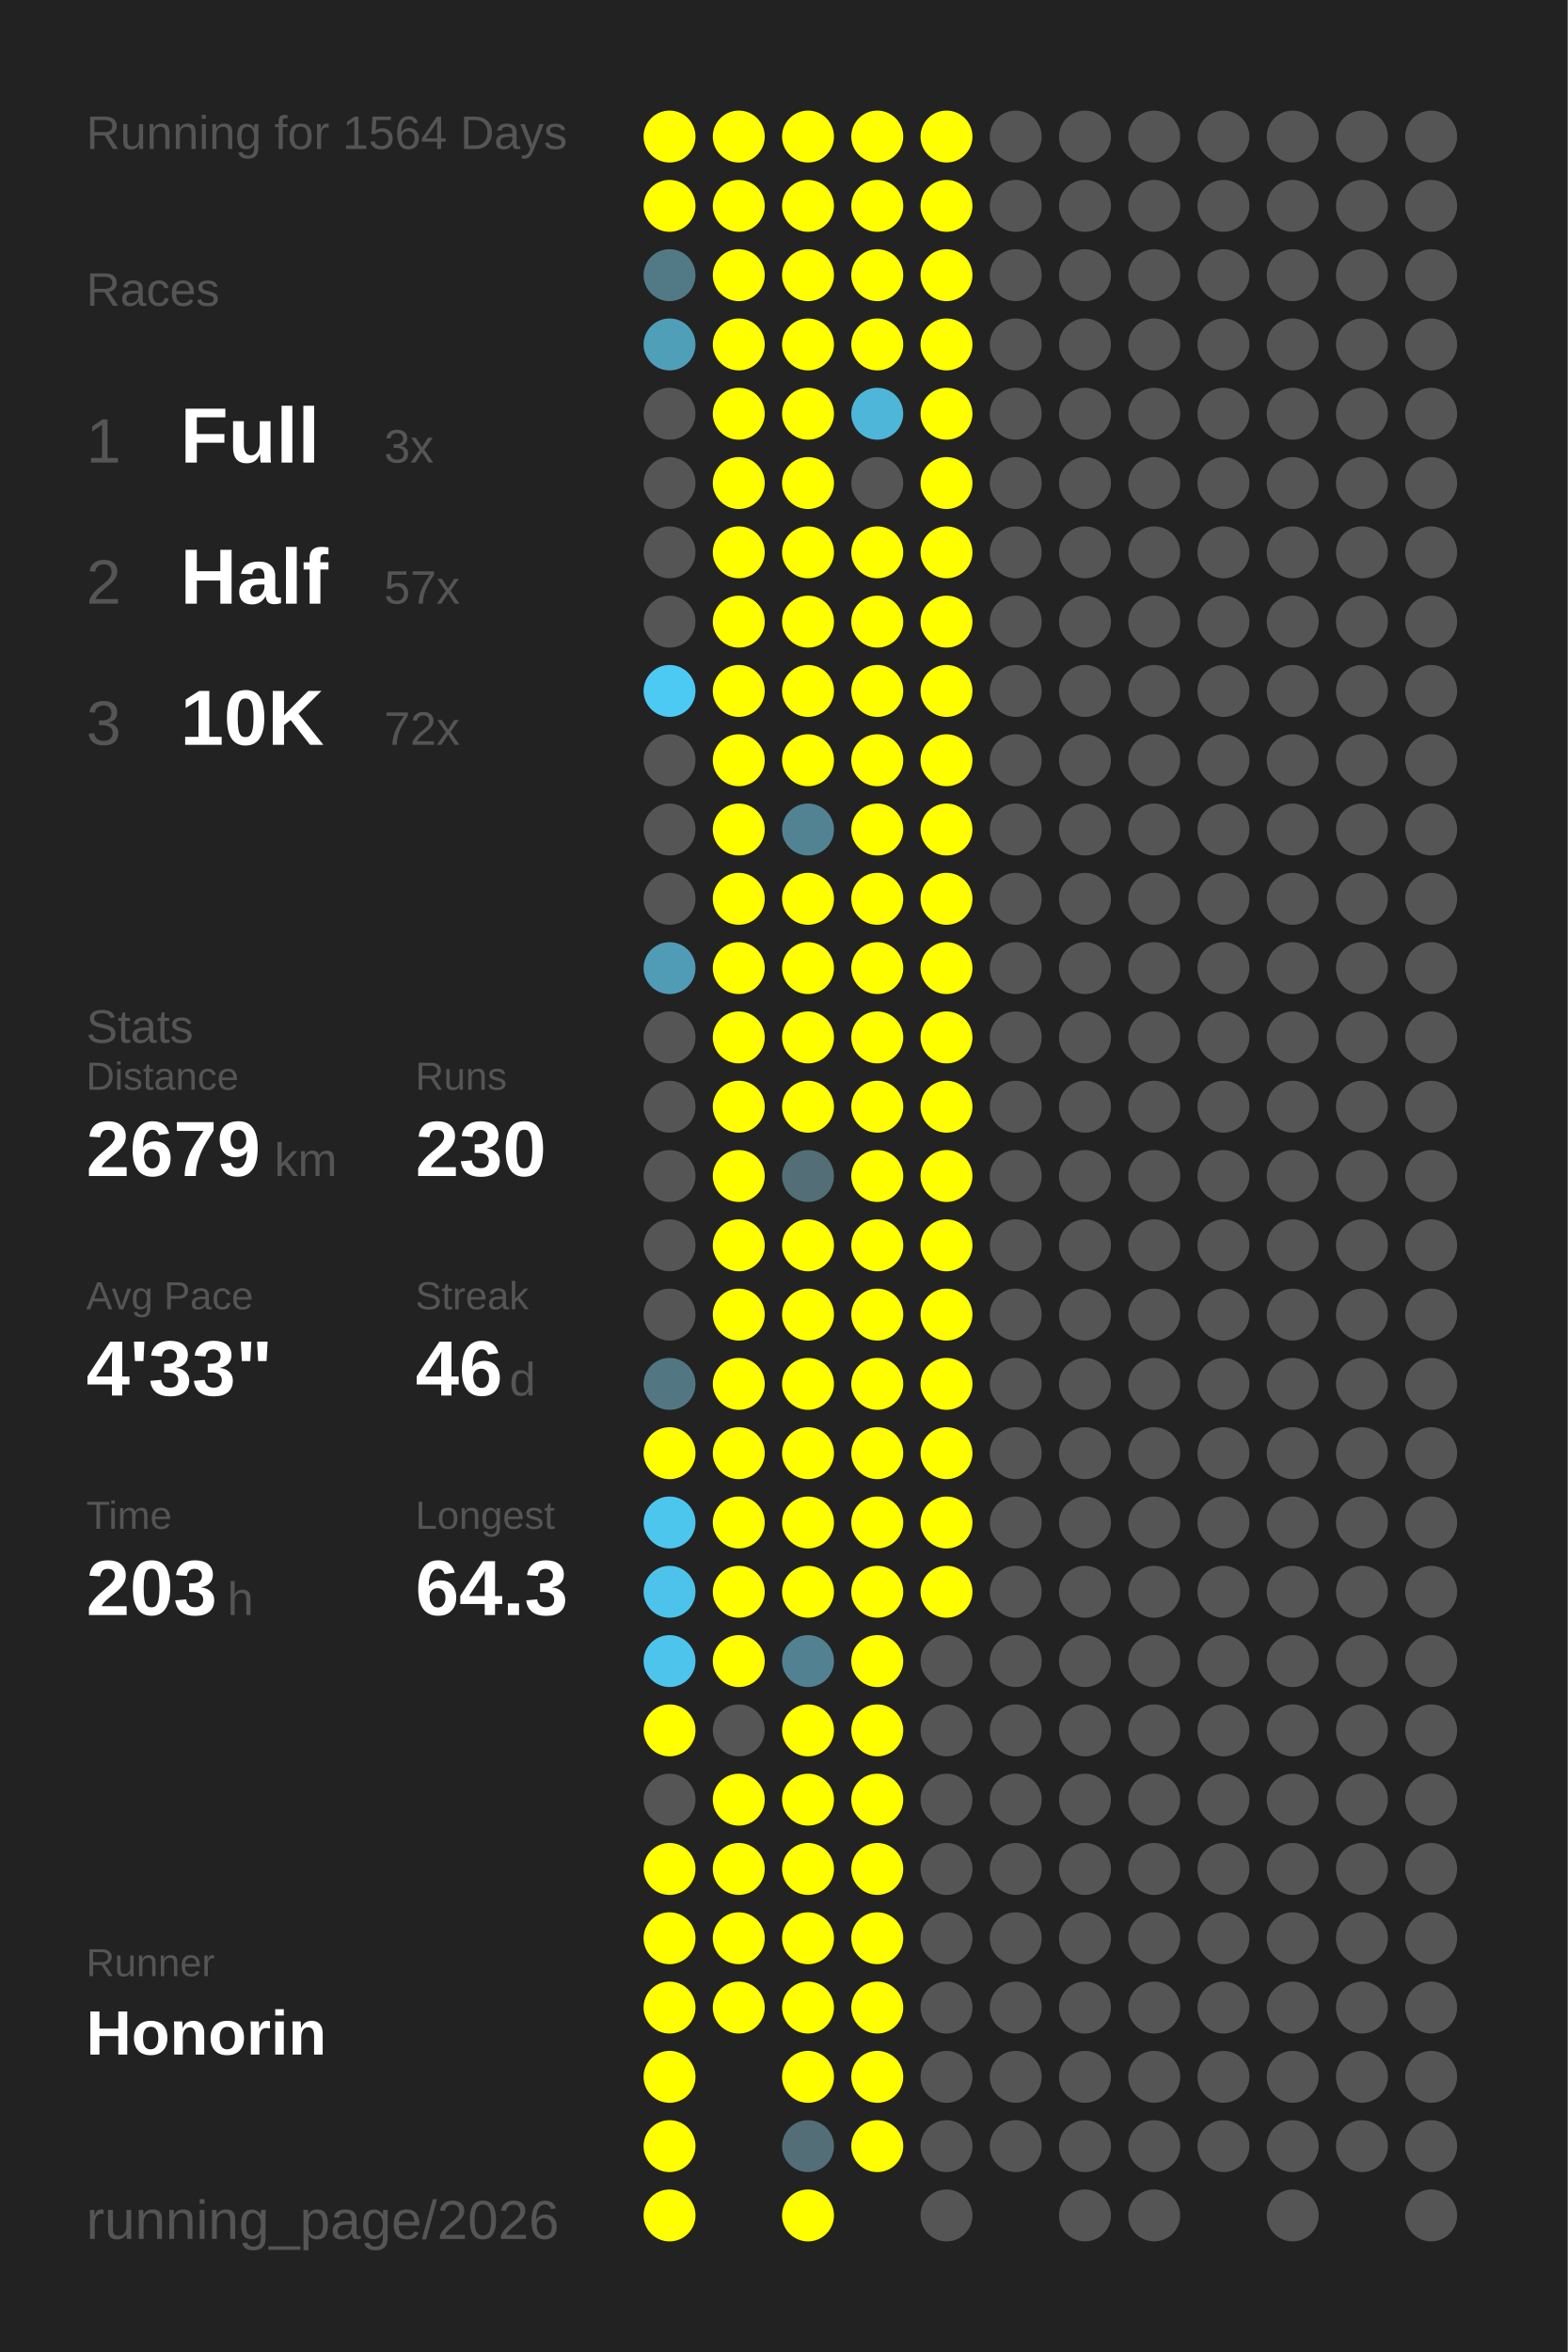
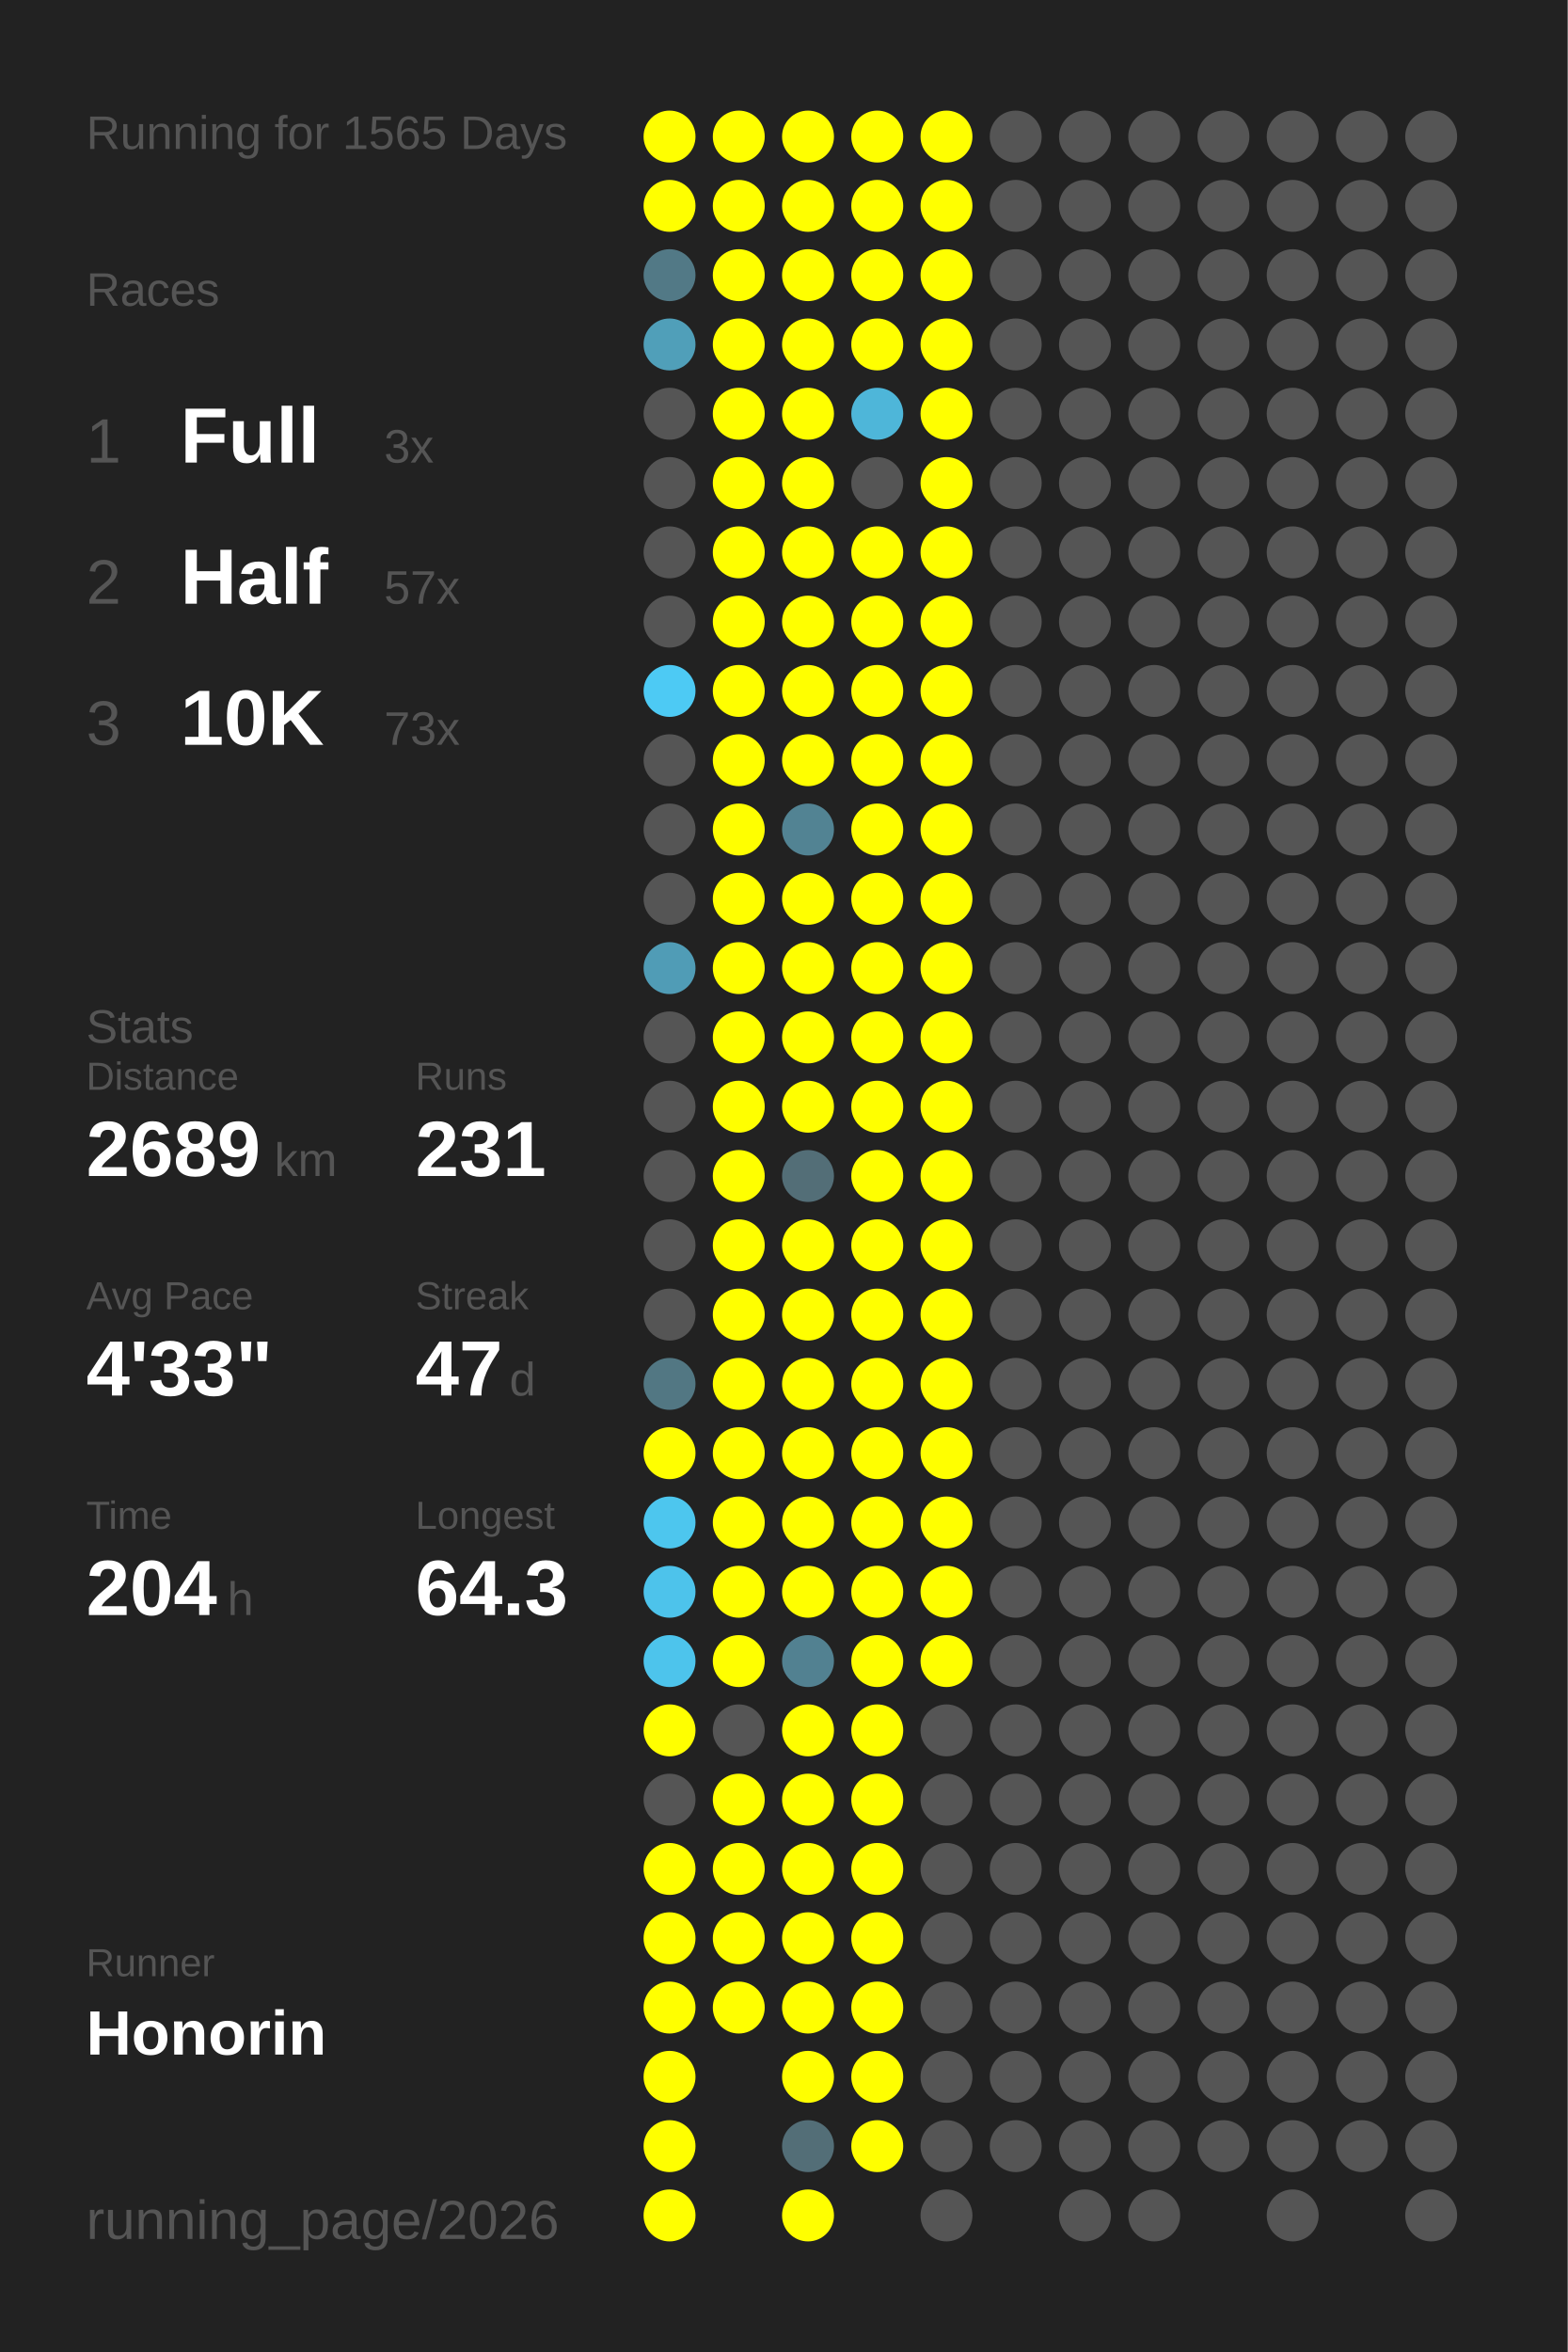
<svg xmlns="http://www.w3.org/2000/svg" baseProfile="full" height="300mm" version="1.1" viewBox="0,0,200,300" width="200mm">
  <defs />
  <rect fill="#222222" height="300" width="200" x="0" y="0" />
-   <text fill="#555555" style="font-size:6px; font-family:Arial;" x="11" y="19">Running for 1564 Days</text>
+   <text fill="#555555" style="font-size:6px; font-family:Arial;" x="11" y="19">Running for 1565 Days</text>
  <text fill="#555555" style="font-size:6px; font-family:Arial;" x="11" y="39">Races</text>
  <text fill="#555555" style="font-size:8px; font-family:Arial;" x="11" y="59">1</text>
  <text fill="#FFFFFF" style="font-size:10px; font-family:Arial; font-weight:bold;" x="23" y="59">Full</text>
  <text fill="#555555" style="font-size:6px; font-family:Arial;" x="49" y="59">3x</text>
  <text fill="#555555" style="font-size:8px; font-family:Arial;" x="11" y="77">2</text>
  <text fill="#FFFFFF" style="font-size:10px; font-family:Arial; font-weight:bold;" x="23" y="77">Half</text>
  <text fill="#555555" style="font-size:6px; font-family:Arial;" x="49" y="77">57x</text>
  <text fill="#555555" style="font-size:8px; font-family:Arial;" x="11" y="95">3</text>
  <text fill="#FFFFFF" style="font-size:10px; font-family:Arial; font-weight:bold;" x="23" y="95">10K</text>
-   <text fill="#555555" style="font-size:6px; font-family:Arial;" x="49" y="95">72x</text>
+   <text fill="#555555" style="font-size:6px; font-family:Arial;" x="49" y="95">73x</text>
  <text fill="#555555" style="font-size:6px; font-family:Arial;" x="11" y="133">Stats</text>
  <text fill="#555555" style="font-size:5px; font-family:Arial;" x="11" y="139">Distance</text>
-   <text fill="#FFFFFF" style="font-size:10px; font-family:Arial; font-weight:bold;" x="11" y="150">2679</text>
+   <text fill="#FFFFFF" style="font-size:10px; font-family:Arial; font-weight:bold;" x="11" y="150">2689</text>
  <text fill="#555555" style="font-size:6px; font-family:Arial;" x="35" y="150">km</text>
  <text fill="#555555" style="font-size:5px; font-family:Arial;" x="53" y="139">Runs</text>
-   <text fill="#FFFFFF" style="font-size:10px; font-family:Arial; font-weight:bold;" x="53" y="150">230</text>
+   <text fill="#FFFFFF" style="font-size:10px; font-family:Arial; font-weight:bold;" x="53" y="150">231</text>
  <text fill="#555555" style="font-size:5px; font-family:Arial;" x="11" y="167">Avg Pace</text>
  <text fill="#FFFFFF" style="font-size:10px; font-family:Arial; font-weight:bold;" x="11" y="178">4'33"</text>
  <text fill="#555555" style="font-size:5px; font-family:Arial;" x="53" y="167">Streak</text>
-   <text fill="#FFFFFF" style="font-size:10px; font-family:Arial; font-weight:bold;" x="53" y="178">46</text>
+   <text fill="#FFFFFF" style="font-size:10px; font-family:Arial; font-weight:bold;" x="53" y="178">47</text>
  <text fill="#555555" style="font-size:6px; font-family:Arial;" x="65" y="178">d</text>
  <text fill="#555555" style="font-size:5px; font-family:Arial;" x="11" y="195">Time</text>
-   <text fill="#FFFFFF" style="font-size:10px; font-family:Arial; font-weight:bold;" x="11" y="206">203</text>
+   <text fill="#FFFFFF" style="font-size:10px; font-family:Arial; font-weight:bold;" x="11" y="206">204</text>
  <text fill="#555555" style="font-size:6px; font-family:Arial;" x="29" y="206">h</text>
  <text fill="#555555" style="font-size:5px; font-family:Arial;" x="53" y="195">Longest</text>
  <text fill="#FFFFFF" style="font-size:10px; font-family:Arial; font-weight:bold;" x="53" y="206">64.3</text>
  <text fill="#555555" style="font-size:5px; font-family:Arial;" x="11" y="252.065">Runner</text>
  <text fill="#FFFFFF" style="font-size:8px; font-family:Arial; font-weight:bold;" x="11" y="262.065">Honorin</text>
  <text fill="#555555" style="font-size:7px; font-family:Arial;" x="11" y="285.581">running_page/2026</text>
  <circle cx="85.417" cy="17.419" fill="#FFFF00" r="3.312" />
  <circle cx="85.417" cy="26.258" fill="#FFFF00" r="3.312" />
  <circle cx="85.417" cy="35.097" fill="#527986" r="3.312" />
  <circle cx="85.417" cy="43.935" fill="#509fb9" r="3.312" />
  <circle cx="85.417" cy="52.774" fill="#555555" r="3.312" />
  <circle cx="85.417" cy="61.613" fill="#555555" r="3.312" />
  <circle cx="85.417" cy="70.452" fill="#555555" r="3.312" />
  <circle cx="85.417" cy="79.29" fill="#555555" r="3.312" />
  <circle cx="85.417" cy="88.129" fill="#4dcaf4" r="3.312" />
  <circle cx="85.417" cy="96.968" fill="#555555" r="3.312" />
  <circle cx="85.417" cy="105.806" fill="#555555" r="3.312" />
  <circle cx="85.417" cy="114.645" fill="#555555" r="3.312" />
  <circle cx="85.417" cy="123.484" fill="#509cb6" r="3.312" />
  <circle cx="85.417" cy="132.323" fill="#555555" r="3.312" />
  <circle cx="85.417" cy="141.161" fill="#555555" r="3.312" />
  <circle cx="85.417" cy="150" fill="#555555" r="3.312" />
  <circle cx="85.417" cy="158.839" fill="#555555" r="3.312" />
  <circle cx="85.417" cy="167.677" fill="#555555" r="3.312" />
  <circle cx="85.417" cy="176.516" fill="#527783" r="3.312" />
  <circle cx="85.417" cy="185.355" fill="#FFFF00" r="3.312" />
  <circle cx="85.417" cy="194.194" fill="#4dc6ee" r="3.312" />
  <circle cx="85.417" cy="203.032" fill="#4dc3eb" r="3.312" />
  <circle cx="85.417" cy="211.871" fill="#4dc4ec" r="3.312" />
  <circle cx="85.417" cy="220.71" fill="#FFFF00" r="3.312" />
  <circle cx="85.417" cy="229.548" fill="#555555" r="3.312" />
  <circle cx="85.417" cy="238.387" fill="#FFFF00" r="3.312" />
  <circle cx="85.417" cy="247.226" fill="#FFFF00" r="3.312" />
  <circle cx="85.417" cy="256.065" fill="#FFFF00" r="3.312" />
  <circle cx="85.417" cy="264.903" fill="#FFFF00" r="3.312" />
  <circle cx="85.417" cy="273.742" fill="#FFFF00" r="3.312" />
  <circle cx="85.417" cy="282.581" fill="#FFFF00" r="3.312" />
  <circle cx="94.25" cy="17.419" fill="#FFFF00" r="3.312" />
  <circle cx="94.25" cy="26.258" fill="#FFFF00" r="3.312" />
  <circle cx="94.25" cy="35.097" fill="#FFFF00" r="3.312" />
  <circle cx="94.25" cy="43.935" fill="#FFFF00" r="3.312" />
  <circle cx="94.25" cy="52.774" fill="#FFFF00" r="3.312" />
  <circle cx="94.25" cy="61.613" fill="#FFFF00" r="3.312" />
  <circle cx="94.25" cy="70.452" fill="#FFFF00" r="3.312" />
  <circle cx="94.25" cy="79.29" fill="#FFFF00" r="3.312" />
  <circle cx="94.25" cy="88.129" fill="#FFFF00" r="3.312" />
  <circle cx="94.25" cy="96.968" fill="#FFFF00" r="3.312" />
  <circle cx="94.25" cy="105.806" fill="#FFFF00" r="3.312" />
  <circle cx="94.25" cy="114.645" fill="#FFFF00" r="3.312" />
  <circle cx="94.25" cy="123.484" fill="#FFFF00" r="3.312" />
  <circle cx="94.25" cy="132.323" fill="#FFFF00" r="3.312" />
  <circle cx="94.25" cy="141.161" fill="#FFFF00" r="3.312" />
  <circle cx="94.25" cy="150" fill="#FFFF00" r="3.312" />
  <circle cx="94.25" cy="158.839" fill="#FFFF00" r="3.312" />
  <circle cx="94.25" cy="167.677" fill="#FFFF00" r="3.312" />
  <circle cx="94.25" cy="176.516" fill="#FFFF00" r="3.312" />
  <circle cx="94.25" cy="185.355" fill="#FFFF00" r="3.312" />
  <circle cx="94.25" cy="194.194" fill="#FFFF00" r="3.312" />
  <circle cx="94.25" cy="203.032" fill="#FFFF00" r="3.312" />
  <circle cx="94.25" cy="211.871" fill="#FFFF00" r="3.312" />
  <circle cx="94.25" cy="220.71" fill="#555555" r="3.312" />
  <circle cx="94.25" cy="229.548" fill="#FFFF00" r="3.312" />
  <circle cx="94.25" cy="238.387" fill="#FFFF00" r="3.312" />
  <circle cx="94.25" cy="247.226" fill="#FFFF00" r="3.312" />
  <circle cx="94.25" cy="256.065" fill="#FFFF00" r="3.312" />
  <circle cx="103.083" cy="17.419" fill="#FFFF00" r="3.312" />
  <circle cx="103.083" cy="26.258" fill="#FFFF00" r="3.312" />
  <circle cx="103.083" cy="35.097" fill="#FFFF00" r="3.312" />
  <circle cx="103.083" cy="43.935" fill="#FFFF00" r="3.312" />
  <circle cx="103.083" cy="52.774" fill="#FFFF00" r="3.312" />
  <circle cx="103.083" cy="61.613" fill="#FFFF00" r="3.312" />
  <circle cx="103.083" cy="70.452" fill="#FFFF00" r="3.312" />
  <circle cx="103.083" cy="79.29" fill="#FFFF00" r="3.312" />
  <circle cx="103.083" cy="88.129" fill="#FFFF00" r="3.312" />
  <circle cx="103.083" cy="96.968" fill="#FFFF00" r="3.312" />
  <circle cx="103.083" cy="105.806" fill="#528393" r="3.312" />
  <circle cx="103.083" cy="114.645" fill="#FFFF00" r="3.312" />
  <circle cx="103.083" cy="123.484" fill="#FFFF00" r="3.312" />
  <circle cx="103.083" cy="132.323" fill="#FFFF00" r="3.312" />
  <circle cx="103.083" cy="141.161" fill="#FFFF00" r="3.312" />
  <circle cx="103.083" cy="150" fill="#536e77" r="3.312" />
  <circle cx="103.083" cy="158.839" fill="#FFFF00" r="3.312" />
  <circle cx="103.083" cy="167.677" fill="#FFFF00" r="3.312" />
  <circle cx="103.083" cy="176.516" fill="#FFFF00" r="3.312" />
  <circle cx="103.083" cy="185.355" fill="#FFFF00" r="3.312" />
  <circle cx="103.083" cy="194.194" fill="#FFFF00" r="3.312" />
  <circle cx="103.083" cy="203.032" fill="#FFFF00" r="3.312" />
  <circle cx="103.083" cy="211.871" fill="#528191" r="3.312" />
  <circle cx="103.083" cy="220.71" fill="#FFFF00" r="3.312" />
  <circle cx="103.083" cy="229.548" fill="#FFFF00" r="3.312" />
  <circle cx="103.083" cy="238.387" fill="#FFFF00" r="3.312" />
  <circle cx="103.083" cy="247.226" fill="#FFFF00" r="3.312" />
  <circle cx="103.083" cy="256.065" fill="#FFFF00" r="3.312" />
  <circle cx="103.083" cy="264.903" fill="#FFFF00" r="3.312" />
  <circle cx="103.083" cy="273.742" fill="#536e77" r="3.312" />
  <circle cx="103.083" cy="282.581" fill="#FFFF00" r="3.312" />
  <circle cx="111.917" cy="17.419" fill="#FFFF00" r="3.312" />
  <circle cx="111.917" cy="26.258" fill="#FFFF00" r="3.312" />
  <circle cx="111.917" cy="35.097" fill="#FFFF00" r="3.312" />
  <circle cx="111.917" cy="43.935" fill="#FFFF00" r="3.312" />
  <circle cx="111.917" cy="52.774" fill="#4eb6d9" r="3.312" />
  <circle cx="111.917" cy="61.613" fill="#555555" r="3.312" />
  <circle cx="111.917" cy="70.452" fill="#FFFF00" r="3.312" />
  <circle cx="111.917" cy="79.29" fill="#FFFF00" r="3.312" />
  <circle cx="111.917" cy="88.129" fill="#FFFF00" r="3.312" />
  <circle cx="111.917" cy="96.968" fill="#FFFF00" r="3.312" />
  <circle cx="111.917" cy="105.806" fill="#FFFF00" r="3.312" />
  <circle cx="111.917" cy="114.645" fill="#FFFF00" r="3.312" />
  <circle cx="111.917" cy="123.484" fill="#FFFF00" r="3.312" />
  <circle cx="111.917" cy="132.323" fill="#FFFF00" r="3.312" />
  <circle cx="111.917" cy="141.161" fill="#FFFF00" r="3.312" />
  <circle cx="111.917" cy="150" fill="#FFFF00" r="3.312" />
  <circle cx="111.917" cy="158.839" fill="#FFFF00" r="3.312" />
  <circle cx="111.917" cy="167.677" fill="#FFFF00" r="3.312" />
  <circle cx="111.917" cy="176.516" fill="#FFFF00" r="3.312" />
  <circle cx="111.917" cy="185.355" fill="#FFFF00" r="3.312" />
  <circle cx="111.917" cy="194.194" fill="#FFFF00" r="3.312" />
  <circle cx="111.917" cy="203.032" fill="#FFFF00" r="3.312" />
  <circle cx="111.917" cy="211.871" fill="#FFFF00" r="3.312" />
  <circle cx="111.917" cy="220.71" fill="#FFFF00" r="3.312" />
  <circle cx="111.917" cy="229.548" fill="#FFFF00" r="3.312" />
  <circle cx="111.917" cy="238.387" fill="#FFFF00" r="3.312" />
  <circle cx="111.917" cy="247.226" fill="#FFFF00" r="3.312" />
  <circle cx="111.917" cy="256.065" fill="#FFFF00" r="3.312" />
  <circle cx="111.917" cy="264.903" fill="#FFFF00" r="3.312" />
  <circle cx="111.917" cy="273.742" fill="#FFFF00" r="3.312" />
  <circle cx="120.75" cy="17.419" fill="#FFFF00" r="3.312" />
  <circle cx="120.75" cy="26.258" fill="#FFFF00" r="3.312" />
  <circle cx="120.75" cy="35.097" fill="#FFFF00" r="3.312" />
  <circle cx="120.75" cy="43.935" fill="#FFFF00" r="3.312" />
  <circle cx="120.75" cy="52.774" fill="#FFFF00" r="3.312" />
  <circle cx="120.75" cy="61.613" fill="#FFFF00" r="3.312" />
  <circle cx="120.75" cy="70.452" fill="#FFFF00" r="3.312" />
  <circle cx="120.75" cy="79.29" fill="#FFFF00" r="3.312" />
  <circle cx="120.75" cy="88.129" fill="#FFFF00" r="3.312" />
  <circle cx="120.75" cy="96.968" fill="#FFFF00" r="3.312" />
  <circle cx="120.75" cy="105.806" fill="#FFFF00" r="3.312" />
  <circle cx="120.75" cy="114.645" fill="#FFFF00" r="3.312" />
  <circle cx="120.75" cy="123.484" fill="#FFFF00" r="3.312" />
  <circle cx="120.75" cy="132.323" fill="#FFFF00" r="3.312" />
  <circle cx="120.75" cy="141.161" fill="#FFFF00" r="3.312" />
  <circle cx="120.75" cy="150" fill="#FFFF00" r="3.312" />
  <circle cx="120.75" cy="158.839" fill="#FFFF00" r="3.312" />
  <circle cx="120.75" cy="167.677" fill="#FFFF00" r="3.312" />
  <circle cx="120.75" cy="176.516" fill="#FFFF00" r="3.312" />
  <circle cx="120.75" cy="185.355" fill="#FFFF00" r="3.312" />
  <circle cx="120.75" cy="194.194" fill="#FFFF00" r="3.312" />
  <circle cx="120.75" cy="203.032" fill="#FFFF00" r="3.312" />
-   <circle cx="120.75" cy="211.871" fill="#555555" r="3.312" />
+   <circle cx="120.75" cy="211.871" fill="#FFFF00" r="3.312" />
  <circle cx="120.75" cy="220.71" fill="#555555" r="3.312" />
  <circle cx="120.75" cy="229.548" fill="#555555" r="3.312" />
  <circle cx="120.75" cy="238.387" fill="#555555" r="3.312" />
  <circle cx="120.75" cy="247.226" fill="#555555" r="3.312" />
  <circle cx="120.75" cy="256.065" fill="#555555" r="3.312" />
  <circle cx="120.75" cy="264.903" fill="#555555" r="3.312" />
  <circle cx="120.75" cy="273.742" fill="#555555" r="3.312" />
  <circle cx="120.75" cy="282.581" fill="#555555" r="3.312" />
  <circle cx="129.583" cy="17.419" fill="#555555" r="3.312" />
  <circle cx="129.583" cy="26.258" fill="#555555" r="3.312" />
  <circle cx="129.583" cy="35.097" fill="#555555" r="3.312" />
  <circle cx="129.583" cy="43.935" fill="#555555" r="3.312" />
  <circle cx="129.583" cy="52.774" fill="#555555" r="3.312" />
  <circle cx="129.583" cy="61.613" fill="#555555" r="3.312" />
  <circle cx="129.583" cy="70.452" fill="#555555" r="3.312" />
  <circle cx="129.583" cy="79.29" fill="#555555" r="3.312" />
  <circle cx="129.583" cy="88.129" fill="#555555" r="3.312" />
  <circle cx="129.583" cy="96.968" fill="#555555" r="3.312" />
  <circle cx="129.583" cy="105.806" fill="#555555" r="3.312" />
  <circle cx="129.583" cy="114.645" fill="#555555" r="3.312" />
  <circle cx="129.583" cy="123.484" fill="#555555" r="3.312" />
  <circle cx="129.583" cy="132.323" fill="#555555" r="3.312" />
  <circle cx="129.583" cy="141.161" fill="#555555" r="3.312" />
  <circle cx="129.583" cy="150" fill="#555555" r="3.312" />
  <circle cx="129.583" cy="158.839" fill="#555555" r="3.312" />
  <circle cx="129.583" cy="167.677" fill="#555555" r="3.312" />
  <circle cx="129.583" cy="176.516" fill="#555555" r="3.312" />
  <circle cx="129.583" cy="185.355" fill="#555555" r="3.312" />
  <circle cx="129.583" cy="194.194" fill="#555555" r="3.312" />
  <circle cx="129.583" cy="203.032" fill="#555555" r="3.312" />
  <circle cx="129.583" cy="211.871" fill="#555555" r="3.312" />
  <circle cx="129.583" cy="220.71" fill="#555555" r="3.312" />
  <circle cx="129.583" cy="229.548" fill="#555555" r="3.312" />
  <circle cx="129.583" cy="238.387" fill="#555555" r="3.312" />
  <circle cx="129.583" cy="247.226" fill="#555555" r="3.312" />
  <circle cx="129.583" cy="256.065" fill="#555555" r="3.312" />
  <circle cx="129.583" cy="264.903" fill="#555555" r="3.312" />
  <circle cx="129.583" cy="273.742" fill="#555555" r="3.312" />
  <circle cx="138.417" cy="17.419" fill="#555555" r="3.312" />
  <circle cx="138.417" cy="26.258" fill="#555555" r="3.312" />
  <circle cx="138.417" cy="35.097" fill="#555555" r="3.312" />
  <circle cx="138.417" cy="43.935" fill="#555555" r="3.312" />
  <circle cx="138.417" cy="52.774" fill="#555555" r="3.312" />
  <circle cx="138.417" cy="61.613" fill="#555555" r="3.312" />
  <circle cx="138.417" cy="70.452" fill="#555555" r="3.312" />
  <circle cx="138.417" cy="79.29" fill="#555555" r="3.312" />
  <circle cx="138.417" cy="88.129" fill="#555555" r="3.312" />
  <circle cx="138.417" cy="96.968" fill="#555555" r="3.312" />
  <circle cx="138.417" cy="105.806" fill="#555555" r="3.312" />
  <circle cx="138.417" cy="114.645" fill="#555555" r="3.312" />
  <circle cx="138.417" cy="123.484" fill="#555555" r="3.312" />
  <circle cx="138.417" cy="132.323" fill="#555555" r="3.312" />
  <circle cx="138.417" cy="141.161" fill="#555555" r="3.312" />
  <circle cx="138.417" cy="150" fill="#555555" r="3.312" />
  <circle cx="138.417" cy="158.839" fill="#555555" r="3.312" />
  <circle cx="138.417" cy="167.677" fill="#555555" r="3.312" />
  <circle cx="138.417" cy="176.516" fill="#555555" r="3.312" />
  <circle cx="138.417" cy="185.355" fill="#555555" r="3.312" />
  <circle cx="138.417" cy="194.194" fill="#555555" r="3.312" />
  <circle cx="138.417" cy="203.032" fill="#555555" r="3.312" />
  <circle cx="138.417" cy="211.871" fill="#555555" r="3.312" />
  <circle cx="138.417" cy="220.71" fill="#555555" r="3.312" />
  <circle cx="138.417" cy="229.548" fill="#555555" r="3.312" />
  <circle cx="138.417" cy="238.387" fill="#555555" r="3.312" />
  <circle cx="138.417" cy="247.226" fill="#555555" r="3.312" />
  <circle cx="138.417" cy="256.065" fill="#555555" r="3.312" />
  <circle cx="138.417" cy="264.903" fill="#555555" r="3.312" />
  <circle cx="138.417" cy="273.742" fill="#555555" r="3.312" />
  <circle cx="138.417" cy="282.581" fill="#555555" r="3.312" />
  <circle cx="147.25" cy="17.419" fill="#555555" r="3.312" />
  <circle cx="147.25" cy="26.258" fill="#555555" r="3.312" />
  <circle cx="147.25" cy="35.097" fill="#555555" r="3.312" />
  <circle cx="147.25" cy="43.935" fill="#555555" r="3.312" />
  <circle cx="147.25" cy="52.774" fill="#555555" r="3.312" />
  <circle cx="147.25" cy="61.613" fill="#555555" r="3.312" />
  <circle cx="147.25" cy="70.452" fill="#555555" r="3.312" />
  <circle cx="147.25" cy="79.29" fill="#555555" r="3.312" />
  <circle cx="147.25" cy="88.129" fill="#555555" r="3.312" />
  <circle cx="147.25" cy="96.968" fill="#555555" r="3.312" />
  <circle cx="147.25" cy="105.806" fill="#555555" r="3.312" />
  <circle cx="147.25" cy="114.645" fill="#555555" r="3.312" />
  <circle cx="147.25" cy="123.484" fill="#555555" r="3.312" />
  <circle cx="147.25" cy="132.323" fill="#555555" r="3.312" />
  <circle cx="147.25" cy="141.161" fill="#555555" r="3.312" />
  <circle cx="147.25" cy="150" fill="#555555" r="3.312" />
  <circle cx="147.25" cy="158.839" fill="#555555" r="3.312" />
  <circle cx="147.25" cy="167.677" fill="#555555" r="3.312" />
  <circle cx="147.25" cy="176.516" fill="#555555" r="3.312" />
  <circle cx="147.25" cy="185.355" fill="#555555" r="3.312" />
  <circle cx="147.25" cy="194.194" fill="#555555" r="3.312" />
  <circle cx="147.25" cy="203.032" fill="#555555" r="3.312" />
  <circle cx="147.25" cy="211.871" fill="#555555" r="3.312" />
  <circle cx="147.25" cy="220.71" fill="#555555" r="3.312" />
  <circle cx="147.25" cy="229.548" fill="#555555" r="3.312" />
  <circle cx="147.25" cy="238.387" fill="#555555" r="3.312" />
  <circle cx="147.25" cy="247.226" fill="#555555" r="3.312" />
  <circle cx="147.25" cy="256.065" fill="#555555" r="3.312" />
  <circle cx="147.25" cy="264.903" fill="#555555" r="3.312" />
  <circle cx="147.25" cy="273.742" fill="#555555" r="3.312" />
  <circle cx="147.25" cy="282.581" fill="#555555" r="3.312" />
  <circle cx="156.083" cy="17.419" fill="#555555" r="3.312" />
  <circle cx="156.083" cy="26.258" fill="#555555" r="3.312" />
  <circle cx="156.083" cy="35.097" fill="#555555" r="3.312" />
  <circle cx="156.083" cy="43.935" fill="#555555" r="3.312" />
  <circle cx="156.083" cy="52.774" fill="#555555" r="3.312" />
  <circle cx="156.083" cy="61.613" fill="#555555" r="3.312" />
  <circle cx="156.083" cy="70.452" fill="#555555" r="3.312" />
  <circle cx="156.083" cy="79.29" fill="#555555" r="3.312" />
  <circle cx="156.083" cy="88.129" fill="#555555" r="3.312" />
  <circle cx="156.083" cy="96.968" fill="#555555" r="3.312" />
  <circle cx="156.083" cy="105.806" fill="#555555" r="3.312" />
  <circle cx="156.083" cy="114.645" fill="#555555" r="3.312" />
  <circle cx="156.083" cy="123.484" fill="#555555" r="3.312" />
  <circle cx="156.083" cy="132.323" fill="#555555" r="3.312" />
  <circle cx="156.083" cy="141.161" fill="#555555" r="3.312" />
  <circle cx="156.083" cy="150" fill="#555555" r="3.312" />
  <circle cx="156.083" cy="158.839" fill="#555555" r="3.312" />
  <circle cx="156.083" cy="167.677" fill="#555555" r="3.312" />
  <circle cx="156.083" cy="176.516" fill="#555555" r="3.312" />
  <circle cx="156.083" cy="185.355" fill="#555555" r="3.312" />
  <circle cx="156.083" cy="194.194" fill="#555555" r="3.312" />
  <circle cx="156.083" cy="203.032" fill="#555555" r="3.312" />
  <circle cx="156.083" cy="211.871" fill="#555555" r="3.312" />
  <circle cx="156.083" cy="220.71" fill="#555555" r="3.312" />
  <circle cx="156.083" cy="229.548" fill="#555555" r="3.312" />
  <circle cx="156.083" cy="238.387" fill="#555555" r="3.312" />
  <circle cx="156.083" cy="247.226" fill="#555555" r="3.312" />
  <circle cx="156.083" cy="256.065" fill="#555555" r="3.312" />
  <circle cx="156.083" cy="264.903" fill="#555555" r="3.312" />
  <circle cx="156.083" cy="273.742" fill="#555555" r="3.312" />
  <circle cx="164.917" cy="17.419" fill="#555555" r="3.312" />
  <circle cx="164.917" cy="26.258" fill="#555555" r="3.312" />
  <circle cx="164.917" cy="35.097" fill="#555555" r="3.312" />
  <circle cx="164.917" cy="43.935" fill="#555555" r="3.312" />
  <circle cx="164.917" cy="52.774" fill="#555555" r="3.312" />
  <circle cx="164.917" cy="61.613" fill="#555555" r="3.312" />
  <circle cx="164.917" cy="70.452" fill="#555555" r="3.312" />
  <circle cx="164.917" cy="79.29" fill="#555555" r="3.312" />
  <circle cx="164.917" cy="88.129" fill="#555555" r="3.312" />
  <circle cx="164.917" cy="96.968" fill="#555555" r="3.312" />
  <circle cx="164.917" cy="105.806" fill="#555555" r="3.312" />
  <circle cx="164.917" cy="114.645" fill="#555555" r="3.312" />
  <circle cx="164.917" cy="123.484" fill="#555555" r="3.312" />
  <circle cx="164.917" cy="132.323" fill="#555555" r="3.312" />
  <circle cx="164.917" cy="141.161" fill="#555555" r="3.312" />
  <circle cx="164.917" cy="150" fill="#555555" r="3.312" />
  <circle cx="164.917" cy="158.839" fill="#555555" r="3.312" />
  <circle cx="164.917" cy="167.677" fill="#555555" r="3.312" />
  <circle cx="164.917" cy="176.516" fill="#555555" r="3.312" />
  <circle cx="164.917" cy="185.355" fill="#555555" r="3.312" />
  <circle cx="164.917" cy="194.194" fill="#555555" r="3.312" />
  <circle cx="164.917" cy="203.032" fill="#555555" r="3.312" />
  <circle cx="164.917" cy="211.871" fill="#555555" r="3.312" />
  <circle cx="164.917" cy="220.71" fill="#555555" r="3.312" />
  <circle cx="164.917" cy="229.548" fill="#555555" r="3.312" />
  <circle cx="164.917" cy="238.387" fill="#555555" r="3.312" />
  <circle cx="164.917" cy="247.226" fill="#555555" r="3.312" />
  <circle cx="164.917" cy="256.065" fill="#555555" r="3.312" />
  <circle cx="164.917" cy="264.903" fill="#555555" r="3.312" />
  <circle cx="164.917" cy="273.742" fill="#555555" r="3.312" />
  <circle cx="164.917" cy="282.581" fill="#555555" r="3.312" />
  <circle cx="173.75" cy="17.419" fill="#555555" r="3.312" />
  <circle cx="173.75" cy="26.258" fill="#555555" r="3.312" />
  <circle cx="173.75" cy="35.097" fill="#555555" r="3.312" />
  <circle cx="173.75" cy="43.935" fill="#555555" r="3.312" />
  <circle cx="173.75" cy="52.774" fill="#555555" r="3.312" />
  <circle cx="173.75" cy="61.613" fill="#555555" r="3.312" />
  <circle cx="173.75" cy="70.452" fill="#555555" r="3.312" />
  <circle cx="173.75" cy="79.29" fill="#555555" r="3.312" />
  <circle cx="173.75" cy="88.129" fill="#555555" r="3.312" />
  <circle cx="173.75" cy="96.968" fill="#555555" r="3.312" />
  <circle cx="173.75" cy="105.806" fill="#555555" r="3.312" />
  <circle cx="173.75" cy="114.645" fill="#555555" r="3.312" />
  <circle cx="173.75" cy="123.484" fill="#555555" r="3.312" />
  <circle cx="173.75" cy="132.323" fill="#555555" r="3.312" />
  <circle cx="173.75" cy="141.161" fill="#555555" r="3.312" />
  <circle cx="173.75" cy="150" fill="#555555" r="3.312" />
  <circle cx="173.75" cy="158.839" fill="#555555" r="3.312" />
  <circle cx="173.75" cy="167.677" fill="#555555" r="3.312" />
  <circle cx="173.75" cy="176.516" fill="#555555" r="3.312" />
  <circle cx="173.75" cy="185.355" fill="#555555" r="3.312" />
  <circle cx="173.75" cy="194.194" fill="#555555" r="3.312" />
  <circle cx="173.75" cy="203.032" fill="#555555" r="3.312" />
  <circle cx="173.75" cy="211.871" fill="#555555" r="3.312" />
  <circle cx="173.75" cy="220.71" fill="#555555" r="3.312" />
  <circle cx="173.75" cy="229.548" fill="#555555" r="3.312" />
  <circle cx="173.75" cy="238.387" fill="#555555" r="3.312" />
  <circle cx="173.75" cy="247.226" fill="#555555" r="3.312" />
  <circle cx="173.75" cy="256.065" fill="#555555" r="3.312" />
  <circle cx="173.75" cy="264.903" fill="#555555" r="3.312" />
  <circle cx="173.75" cy="273.742" fill="#555555" r="3.312" />
  <circle cx="182.583" cy="17.419" fill="#555555" r="3.312" />
  <circle cx="182.583" cy="26.258" fill="#555555" r="3.312" />
  <circle cx="182.583" cy="35.097" fill="#555555" r="3.312" />
  <circle cx="182.583" cy="43.935" fill="#555555" r="3.312" />
  <circle cx="182.583" cy="52.774" fill="#555555" r="3.312" />
  <circle cx="182.583" cy="61.613" fill="#555555" r="3.312" />
  <circle cx="182.583" cy="70.452" fill="#555555" r="3.312" />
  <circle cx="182.583" cy="79.29" fill="#555555" r="3.312" />
  <circle cx="182.583" cy="88.129" fill="#555555" r="3.312" />
  <circle cx="182.583" cy="96.968" fill="#555555" r="3.312" />
  <circle cx="182.583" cy="105.806" fill="#555555" r="3.312" />
  <circle cx="182.583" cy="114.645" fill="#555555" r="3.312" />
  <circle cx="182.583" cy="123.484" fill="#555555" r="3.312" />
  <circle cx="182.583" cy="132.323" fill="#555555" r="3.312" />
  <circle cx="182.583" cy="141.161" fill="#555555" r="3.312" />
  <circle cx="182.583" cy="150" fill="#555555" r="3.312" />
  <circle cx="182.583" cy="158.839" fill="#555555" r="3.312" />
  <circle cx="182.583" cy="167.677" fill="#555555" r="3.312" />
  <circle cx="182.583" cy="176.516" fill="#555555" r="3.312" />
  <circle cx="182.583" cy="185.355" fill="#555555" r="3.312" />
  <circle cx="182.583" cy="194.194" fill="#555555" r="3.312" />
  <circle cx="182.583" cy="203.032" fill="#555555" r="3.312" />
  <circle cx="182.583" cy="211.871" fill="#555555" r="3.312" />
  <circle cx="182.583" cy="220.71" fill="#555555" r="3.312" />
  <circle cx="182.583" cy="229.548" fill="#555555" r="3.312" />
  <circle cx="182.583" cy="238.387" fill="#555555" r="3.312" />
  <circle cx="182.583" cy="247.226" fill="#555555" r="3.312" />
  <circle cx="182.583" cy="256.065" fill="#555555" r="3.312" />
  <circle cx="182.583" cy="264.903" fill="#555555" r="3.312" />
  <circle cx="182.583" cy="273.742" fill="#555555" r="3.312" />
  <circle cx="182.583" cy="282.581" fill="#555555" r="3.312" />
</svg>
